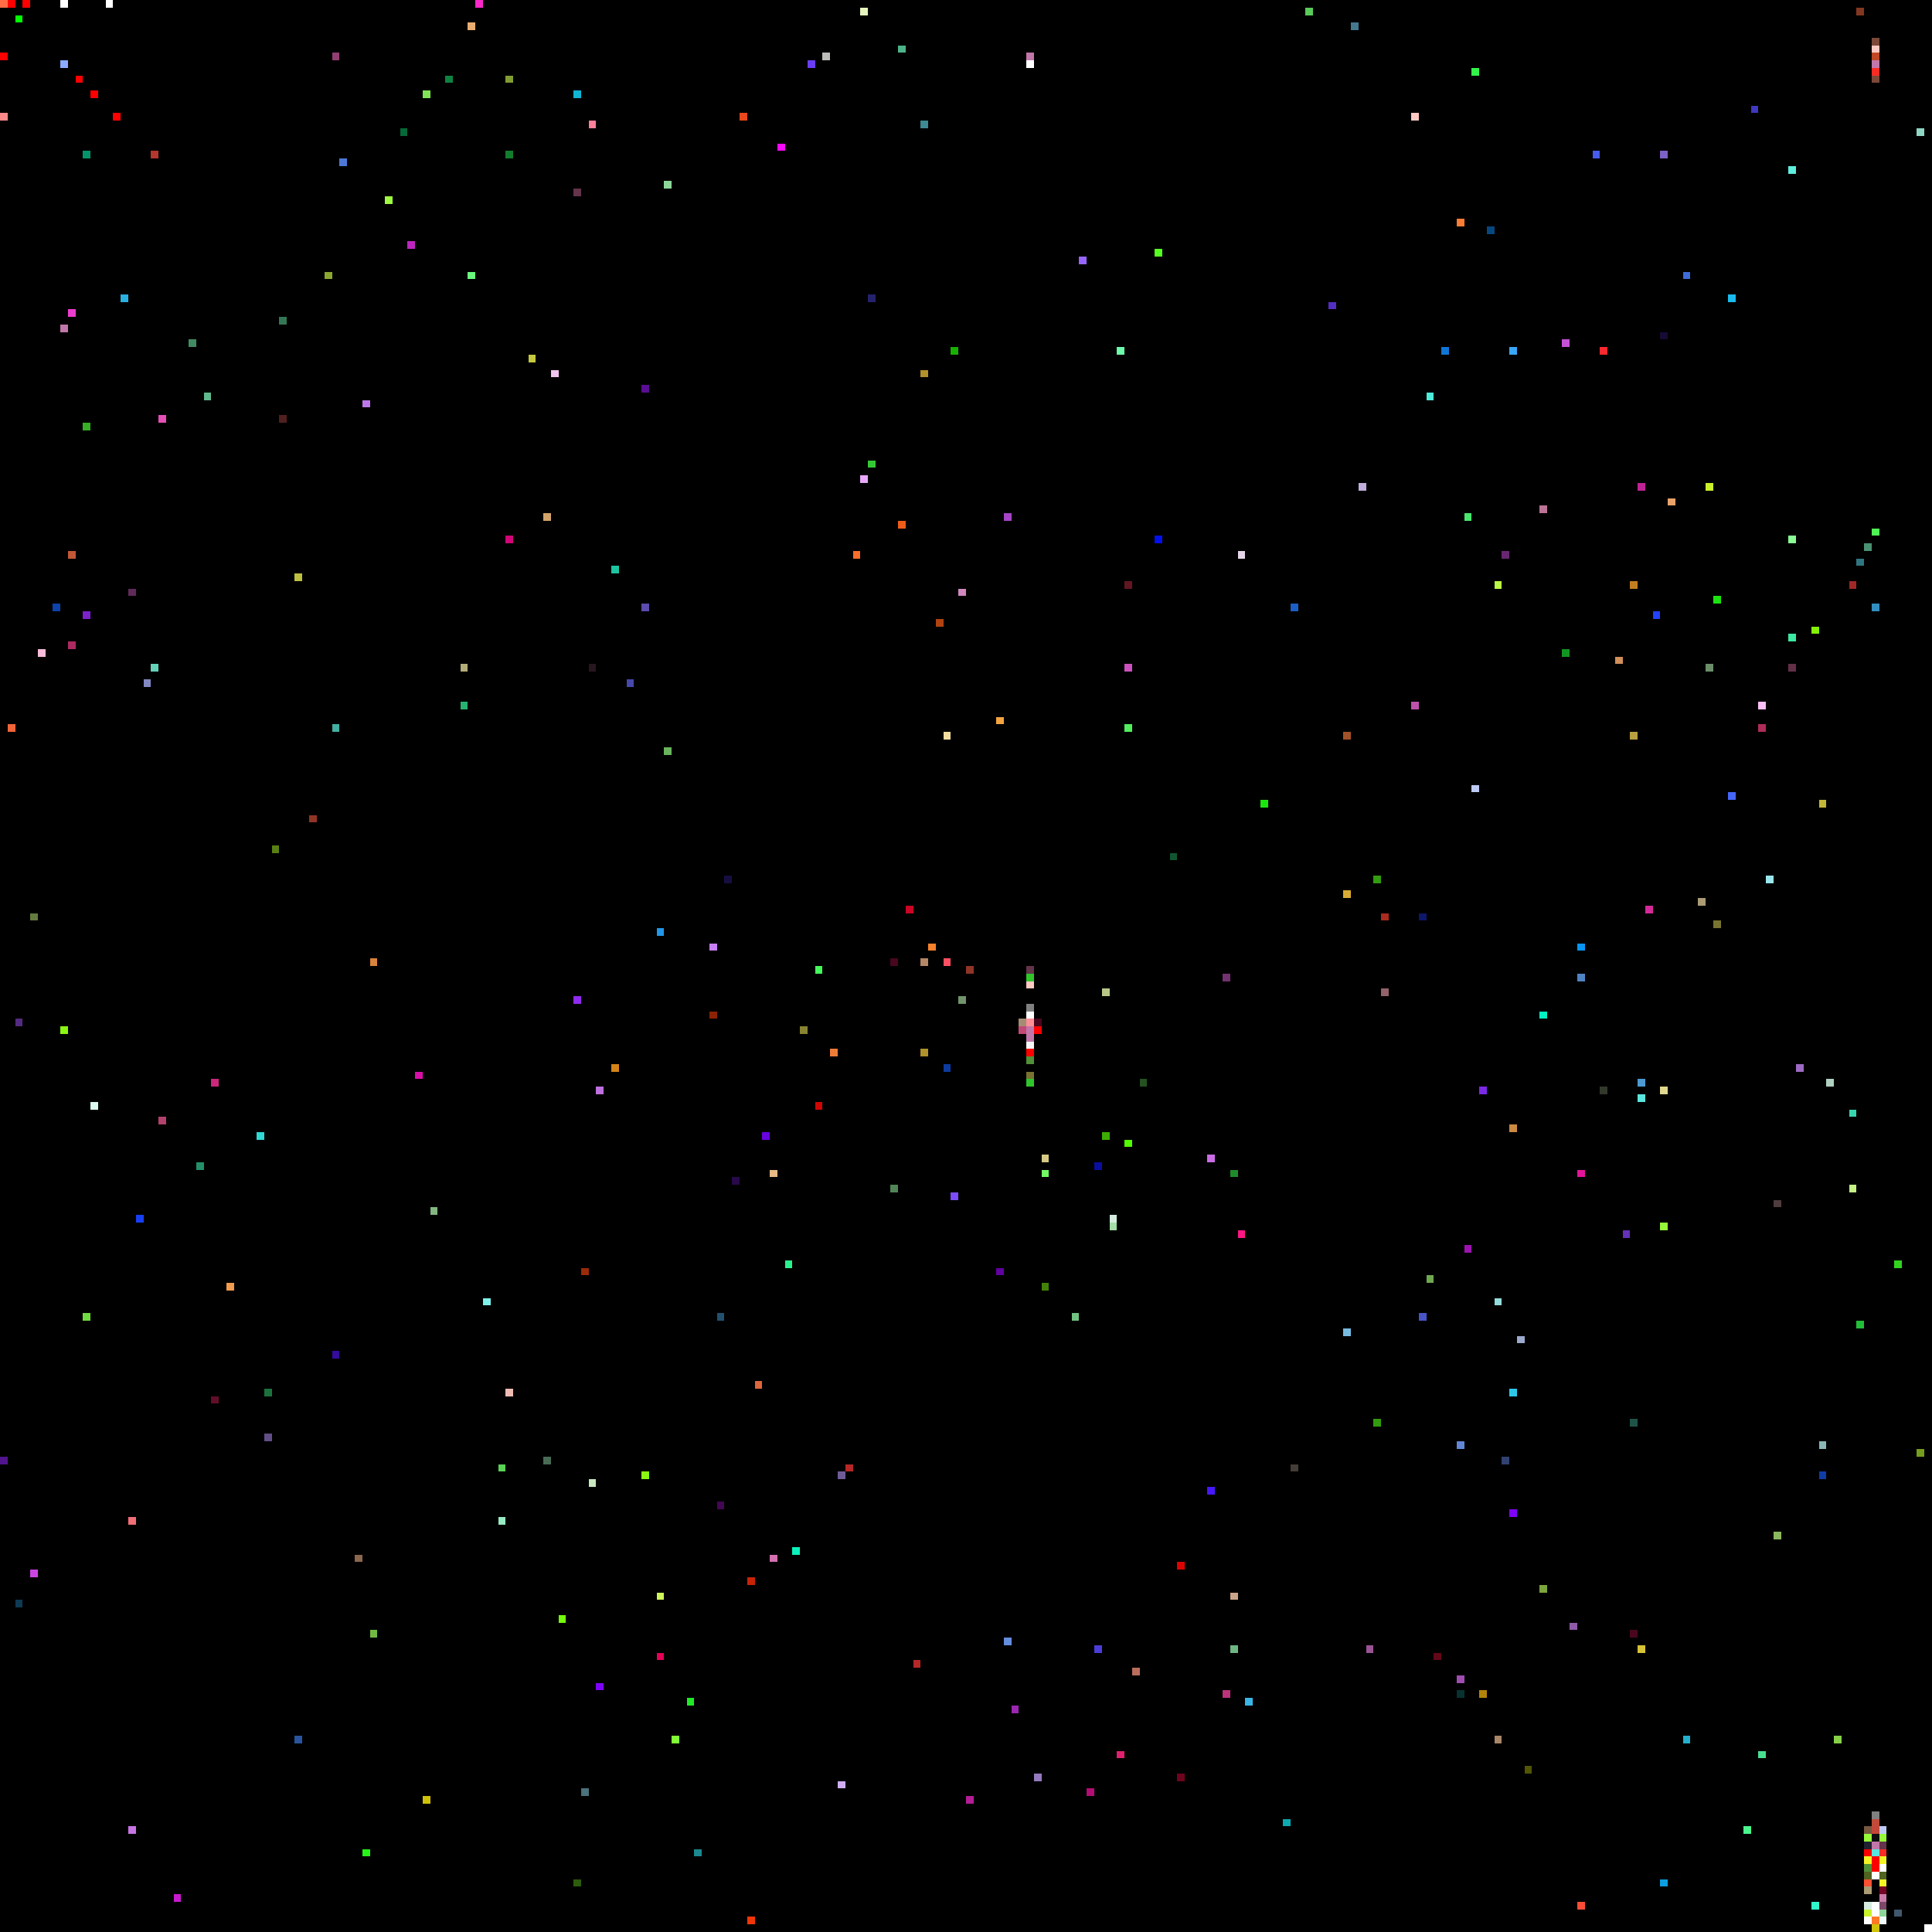
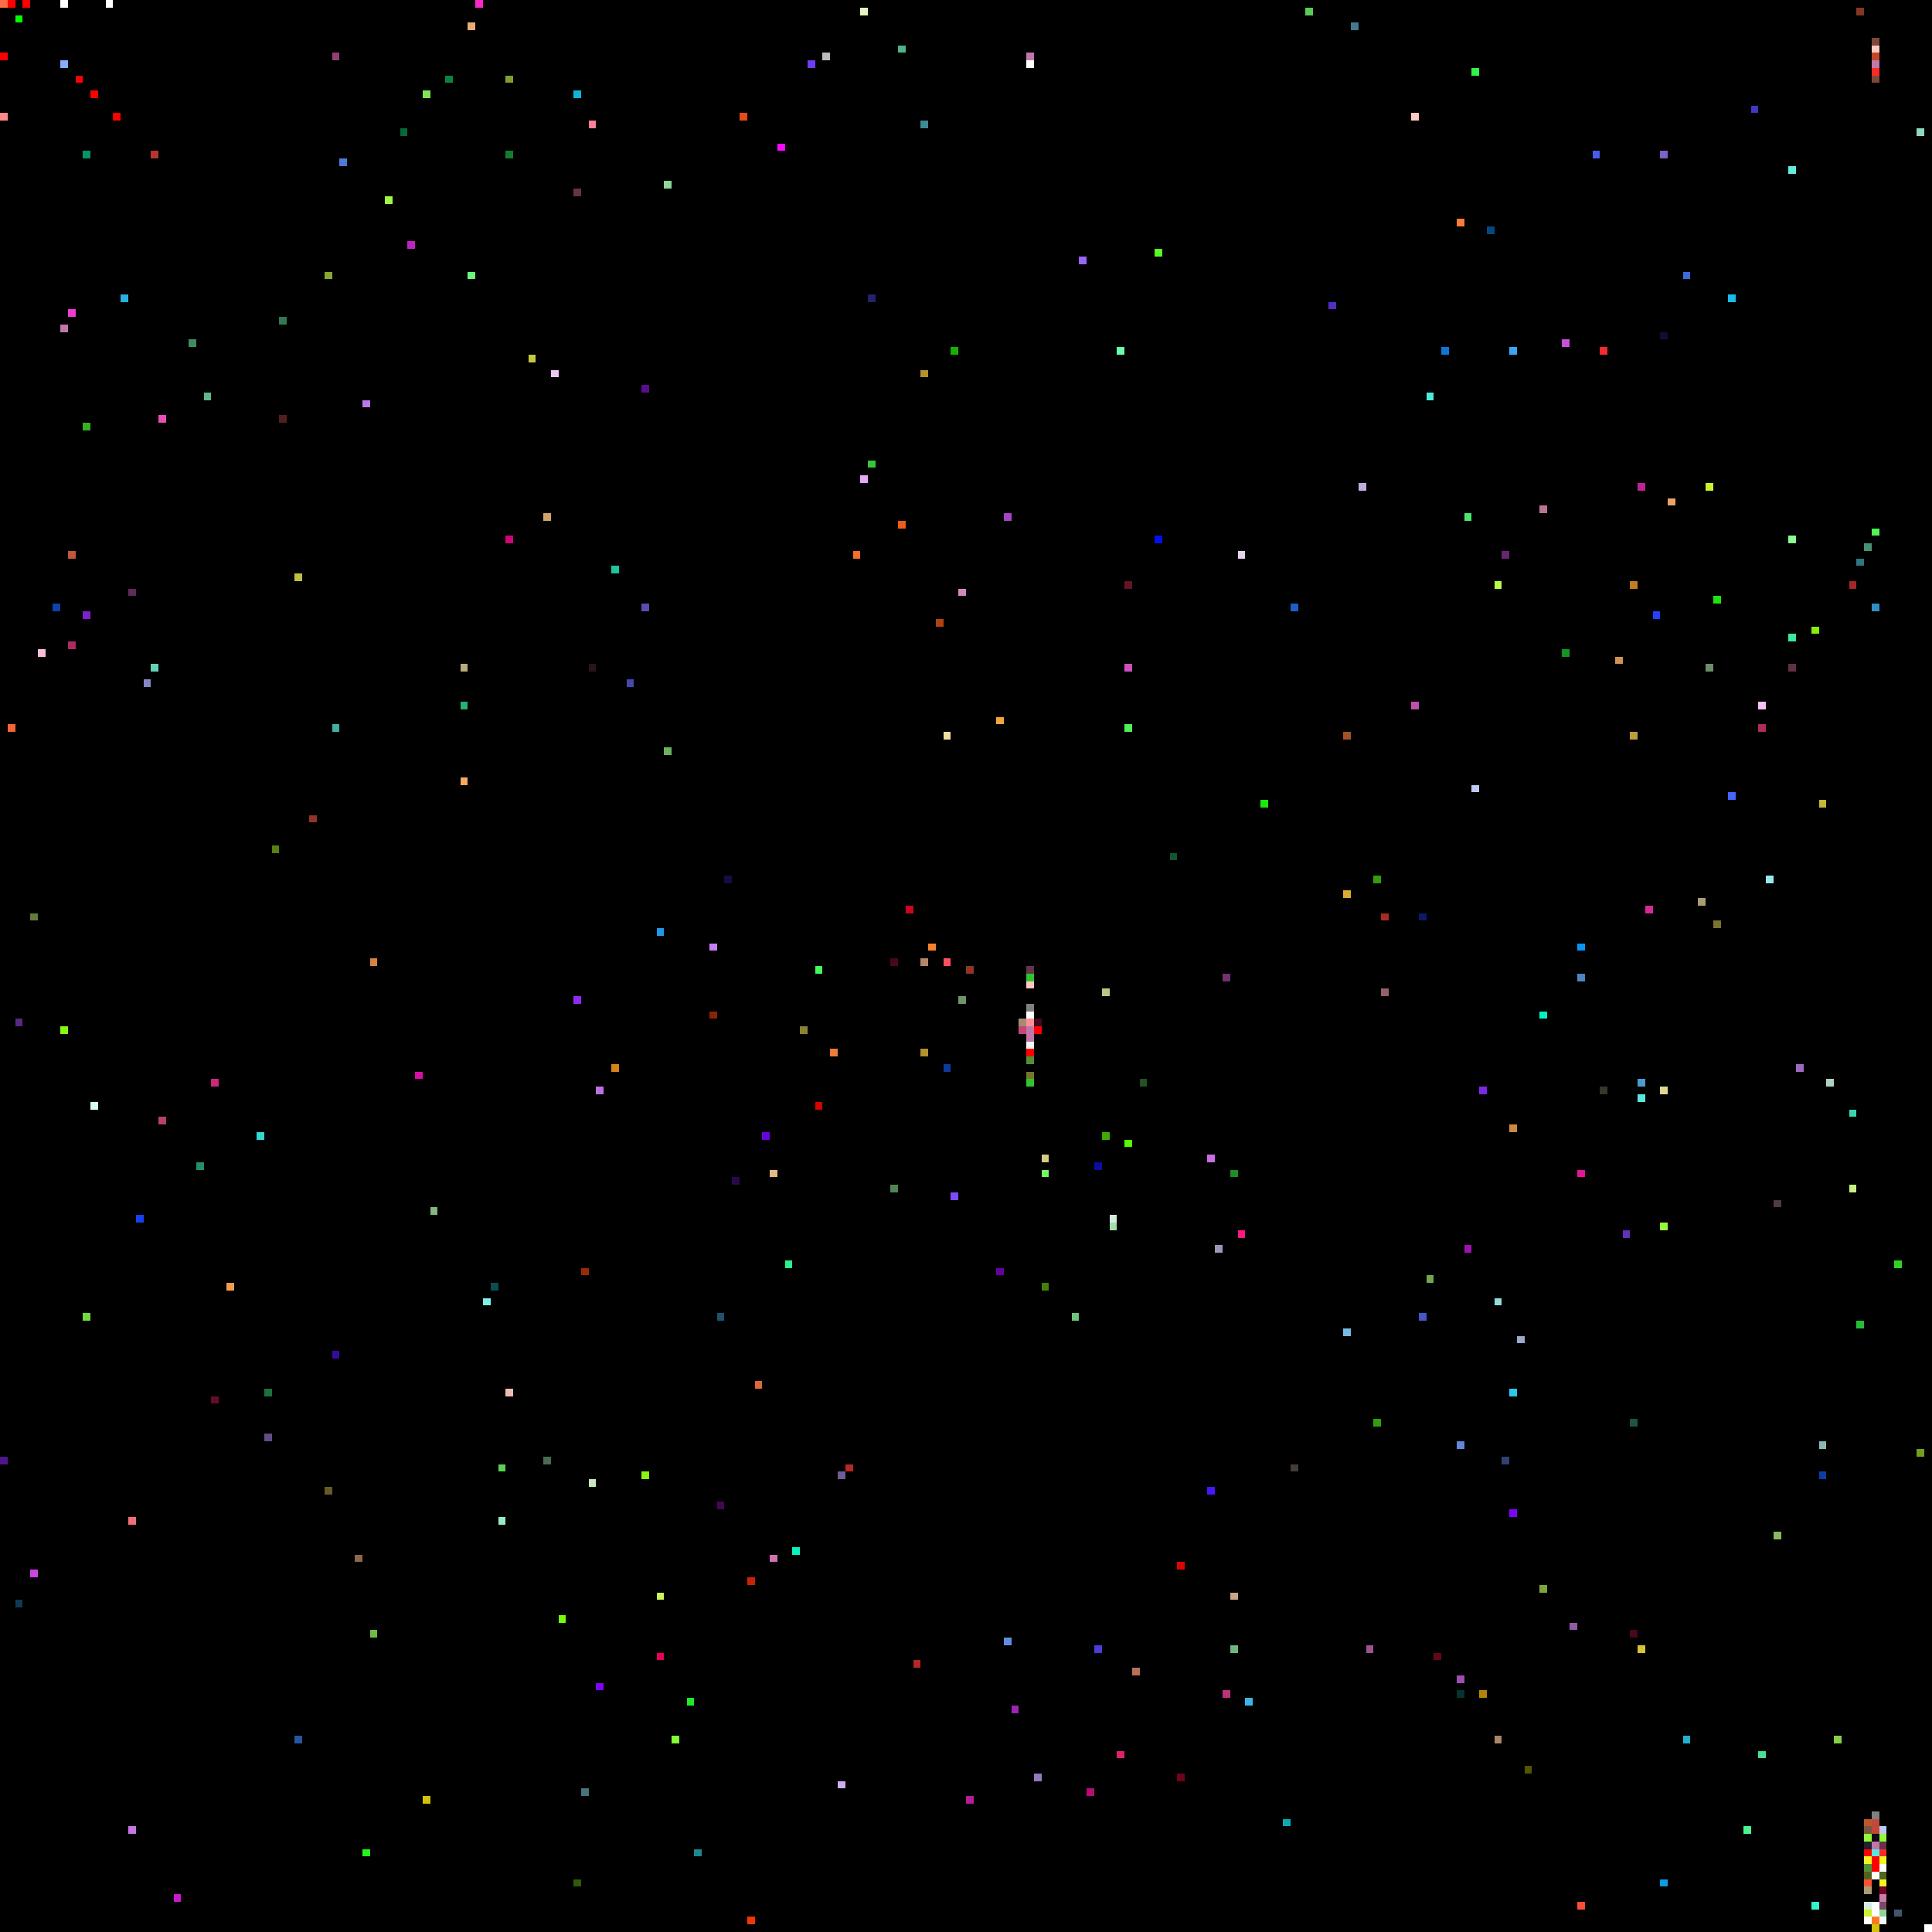
<svg xmlns="http://www.w3.org/2000/svg" viewBox="0 0 256 256" width="768" height="768" shape-rendering="crispEdges">
  <rect width="256" height="256" fill="#000000" />
  <rect x="0" y="0" width="1" height="1" fill="#ff6c45" />
  <rect x="0" y="1" width="1" height="1" fill="#000000" />
  <rect x="0" y="15" width="1" height="1" fill="#ff8989" />
  <rect x="0" y="193" width="1" height="1" fill="#50158c" />
  <rect x="0" y="7" width="1" height="1" fill="#ff0000" />
  <rect x="1" y="0" width="1" height="1" fill="#ff0000" />
  <rect x="1" y="96" width="1" height="1" fill="#f26439" />
  <rect x="10" y="10" width="1" height="1" fill="#ff0000" />
  <rect x="100" y="183" width="1" height="1" fill="#dd673c" />
  <rect x="101" y="150" width="1" height="1" fill="#6705df" />
  <rect x="102" y="155" width="1" height="1" fill="#e6b985" />
  <rect x="102" y="206" width="1" height="1" fill="#d370b0" />
  <rect x="103" y="19" width="1" height="1" fill="#fd08fe" />
  <rect x="104" y="167" width="1" height="1" fill="#2af38c" />
  <rect x="105" y="205" width="1" height="1" fill="#0af2bc" />
  <rect x="106" y="136" width="1" height="1" fill="#898432" />
  <rect x="107" y="8" width="1" height="1" fill="#693ef4" />
  <rect x="108" y="128" width="1" height="1" fill="#44fa5a" />
  <rect x="108" y="146" width="1" height="1" fill="#cf0602" />
  <rect x="109" y="7" width="1" height="1" fill="#bcbdb9" />
  <rect x="11" y="174" width="1" height="1" fill="#72da41" />
  <rect x="11" y="20" width="1" height="1" fill="#03956a" />
  <rect x="11" y="56" width="1" height="1" fill="#38ae27" />
  <rect x="11" y="81" width="1" height="1" fill="#7c22cc" />
  <rect x="110" y="139" width="1" height="1" fill="#ee7c37" />
  <rect x="111" y="195" width="1" height="1" fill="#6f5b98" />
  <rect x="111" y="236" width="1" height="1" fill="#cfadf4" />
  <rect x="112" y="194" width="1" height="1" fill="#b52827" />
  <rect x="113" y="73" width="1" height="1" fill="#f76e2a" />
  <rect x="114" y="1" width="1" height="1" fill="#e5f6bd" />
  <rect x="114" y="63" width="1" height="1" fill="#e7a8fa" />
  <rect x="115" y="39" width="1" height="1" fill="#25226d" />
  <rect x="115" y="61" width="1" height="1" fill="#35c836" />
  <rect x="118" y="127" width="1" height="1" fill="#49071f" />
  <rect x="118" y="157" width="1" height="1" fill="#518457" />
  <rect x="119" y="6" width="1" height="1" fill="#4db389" />
  <rect x="119" y="69" width="1" height="1" fill="#ec5d19" />
  <rect x="12" y="12" width="1" height="1" fill="#ff0000" />
  <rect x="12" y="146" width="1" height="1" fill="#dafaed" />
  <rect x="120" y="120" width="1" height="1" fill="#cc0425" />
  <rect x="121" y="220" width="1" height="1" fill="#b52827" />
  <rect x="122" y="127" width="1" height="1" fill="#b58766" />
  <rect x="122" y="139" width="1" height="1" fill="#b1922b" />
  <rect x="122" y="16" width="1" height="1" fill="#3d8994" />
  <rect x="122" y="49" width="1" height="1" fill="#b1922b" />
  <rect x="123" y="125" width="1" height="1" fill="#f8822b" />
  <rect x="124" y="82" width="1" height="1" fill="#b04311" />
  <rect x="125" y="127" width="1" height="1" fill="#fd4f61" />
  <rect x="125" y="141" width="1" height="1" fill="#0d3b9d" />
  <rect x="125" y="97" width="1" height="1" fill="#f2de9f" />
  <rect x="126" y="158" width="1" height="1" fill="#7c4cfc" />
  <rect x="126" y="46" width="1" height="1" fill="#18b002" />
  <rect x="127" y="132" width="1" height="1" fill="#71936c" />
  <rect x="127" y="78" width="1" height="1" fill="#d088be" />
  <rect x="128" y="128" width="1" height="1" fill="#903525" />
  <rect x="128" y="238" width="1" height="1" fill="#b31d96" />
  <rect x="132" y="168" width="1" height="1" fill="#6102a1" />
  <rect x="132" y="95" width="1" height="1" fill="#f3a441" />
  <rect x="133" y="217" width="1" height="1" fill="#658dde" />
  <rect x="133" y="68" width="1" height="1" fill="#a644c6" />
  <rect x="134" y="226" width="1" height="1" fill="#9a26b1" />
  <rect x="135" y="135" width="1" height="1" fill="#a48c74" />
  <rect x="135" y="136" width="1" height="1" fill="#c44875" />
  <rect x="136" y="128" width="1" height="1" fill="#64344b" />
  <rect x="136" y="129" width="1" height="1" fill="#2fc52b" />
  <rect x="136" y="130" width="1" height="1" fill="#ffc9c3" />
  <rect x="136" y="131" width="1" height="1" fill="#000000" />
  <rect x="136" y="132" width="1" height="1" fill="#000000" />
  <rect x="136" y="133" width="1" height="1" fill="#808080" />
  <rect x="136" y="134" width="1" height="1" fill="#ffffff" />
  <rect x="136" y="135" width="1" height="1" fill="#ff8e96" />
  <rect x="136" y="136" width="1" height="1" fill="#c177aa" />
  <rect x="136" y="137" width="1" height="1" fill="#c177aa" />
  <rect x="136" y="138" width="1" height="1" fill="#f8f8f8" />
  <rect x="136" y="139" width="1" height="1" fill="#ff0000" />
  <rect x="136" y="140" width="1" height="1" fill="#509038" />
  <rect x="136" y="141" width="1" height="1" fill="#000000" />
  <rect x="136" y="142" width="1" height="1" fill="#787430" />
  <rect x="136" y="143" width="1" height="1" fill="#2fc52b" />
  <rect x="136" y="7" width="1" height="1" fill="#c177aa" />
  <rect x="136" y="8" width="1" height="1" fill="#ffffff" />
  <rect x="137" y="135" width="1" height="1" fill="#49071f" />
  <rect x="137" y="136" width="1" height="1" fill="#ff0000" />
  <rect x="137" y="235" width="1" height="1" fill="#9579be" />
  <rect x="138" y="153" width="1" height="1" fill="#d6ca84" />
  <rect x="138" y="155" width="1" height="1" fill="#73fb64" />
  <rect x="138" y="170" width="1" height="1" fill="#428208" />
  <rect x="14" y="0" width="1" height="1" fill="#ffffff" />
  <rect x="142" y="174" width="1" height="1" fill="#70c280" />
  <rect x="143" y="34" width="1" height="1" fill="#9765fd" />
  <rect x="144" y="237" width="1" height="1" fill="#b50c76" />
  <rect x="145" y="154" width="1" height="1" fill="#090e9f" />
  <rect x="145" y="218" width="1" height="1" fill="#4a3dd9" />
  <rect x="146" y="131" width="1" height="1" fill="#b7c886" />
  <rect x="146" y="150" width="1" height="1" fill="#3eab05" />
  <rect x="147" y="161" width="1" height="1" fill="#d4ecdf" />
  <rect x="147" y="162" width="1" height="1" fill="#a4dda7" />
  <rect x="148" y="232" width="1" height="1" fill="#e1206d" />
  <rect x="148" y="46" width="1" height="1" fill="#6dfaab" />
  <rect x="149" y="151" width="1" height="1" fill="#52fc01" />
  <rect x="149" y="77" width="1" height="1" fill="#611622" />
  <rect x="149" y="88" width="1" height="1" fill="#cc51be" />
  <rect x="149" y="96" width="1" height="1" fill="#51ed5c" />
  <rect x="15" y="15" width="1" height="1" fill="#ff0000" />
  <rect x="150" y="221" width="1" height="1" fill="#bb6d5c" />
  <rect x="151" y="143" width="1" height="1" fill="#245220" />
  <rect x="153" y="33" width="1" height="1" fill="#56fe21" />
  <rect x="153" y="71" width="1" height="1" fill="#0210eb" />
  <rect x="155" y="113" width="1" height="1" fill="#115531" />
  <rect x="156" y="207" width="1" height="1" fill="#dd0300" />
  <rect x="156" y="235" width="1" height="1" fill="#6f031e" />
  <rect x="16" y="16" width="1" height="1" fill="#000000" />
  <rect x="16" y="39" width="1" height="1" fill="#2aafe1" />
  <rect x="160" y="153" width="1" height="1" fill="#ca6de5" />
  <rect x="160" y="197" width="1" height="1" fill="#4717fb" />
+   <rect x="161" y="165" width="1" height="1" fill="#9b97bc" />
  <rect x="162" y="129" width="1" height="1" fill="#71326f" />
  <rect x="162" y="224" width="1" height="1" fill="#bb337b" />
  <rect x="163" y="155" width="1" height="1" fill="#1f8c2a" />
  <rect x="163" y="211" width="1" height="1" fill="#cba589" />
  <rect x="163" y="218" width="1" height="1" fill="#6fb682" />
  <rect x="164" y="163" width="1" height="1" fill="#fc1782" />
  <rect x="164" y="73" width="1" height="1" fill="#e6d5ea" />
  <rect x="165" y="225" width="1" height="1" fill="#3ab5e8" />
  <rect x="167" y="106" width="1" height="1" fill="#1ae80c" />
  <rect x="17" y="201" width="1" height="1" fill="#f16e76" />
  <rect x="17" y="242" width="1" height="1" fill="#c774e5" />
  <rect x="17" y="78" width="1" height="1" fill="#602a59" />
  <rect x="170" y="241" width="1" height="1" fill="#0caab0" />
  <rect x="171" y="194" width="1" height="1" fill="#443d37" />
  <rect x="171" y="80" width="1" height="1" fill="#1a5fc7" />
  <rect x="173" y="1" width="1" height="1" fill="#59cb58" />
  <rect x="176" y="40" width="1" height="1" fill="#522fc2" />
  <rect x="178" y="118" width="1" height="1" fill="#d9ac33" />
  <rect x="178" y="176" width="1" height="1" fill="#77bce0" />
  <rect x="178" y="97" width="1" height="1" fill="#a25227" />
  <rect x="179" y="3" width="1" height="1" fill="#44788f" />
  <rect x="18" y="161" width="1" height="1" fill="#1740f2" />
  <rect x="180" y="64" width="1" height="1" fill="#c0aedf" />
  <rect x="181" y="218" width="1" height="1" fill="#9a5494" />
  <rect x="182" y="116" width="1" height="1" fill="#329d0e" />
  <rect x="182" y="188" width="1" height="1" fill="#329d0e" />
  <rect x="183" y="121" width="1" height="1" fill="#a92c1e" />
  <rect x="183" y="131" width="1" height="1" fill="#93626a" />
  <rect x="187" y="15" width="1" height="1" fill="#ffc9c3" />
  <rect x="187" y="93" width="1" height="1" fill="#bf51ad" />
  <rect x="188" y="121" width="1" height="1" fill="#0c1869" />
  <rect x="188" y="174" width="1" height="1" fill="#4855c7" />
  <rect x="189" y="169" width="1" height="1" fill="#6fa851" />
  <rect x="189" y="52" width="1" height="1" fill="#4cecd9" />
  <rect x="19" y="90" width="1" height="1" fill="#8389c2" />
  <rect x="190" y="219" width="1" height="1" fill="#630819" />
  <rect x="191" y="46" width="1" height="1" fill="#1076d6" />
  <rect x="193" y="191" width="1" height="1" fill="#6187d6" />
  <rect x="193" y="222" width="1" height="1" fill="#a04db1" />
  <rect x="193" y="224" width="1" height="1" fill="#073230" />
  <rect x="193" y="29" width="1" height="1" fill="#fd7c35" />
  <rect x="194" y="165" width="1" height="1" fill="#9e12b0" />
  <rect x="194" y="68" width="1" height="1" fill="#48e66e" />
  <rect x="195" y="104" width="1" height="1" fill="#bccaf5" />
  <rect x="195" y="9" width="1" height="1" fill="#32f349" />
  <rect x="196" y="144" width="1" height="1" fill="#7d28e7" />
  <rect x="196" y="224" width="1" height="1" fill="#b3840a" />
  <rect x="197" y="30" width="1" height="1" fill="#07477f" />
  <rect x="198" y="172" width="1" height="1" fill="#92dcdc" />
  <rect x="198" y="230" width="1" height="1" fill="#a88667" />
  <rect x="198" y="77" width="1" height="1" fill="#bafa46" />
  <rect x="199" y="193" width="1" height="1" fill="#324171" />
  <rect x="199" y="73" width="1" height="1" fill="#682671" />
  <rect x="2" y="135" width="1" height="1" fill="#532b82" />
  <rect x="2" y="2" width="1" height="1" fill="#00ff00" />
  <rect x="2" y="212" width="1" height="1" fill="#0e3a54" />
  <rect x="20" y="20" width="1" height="1" fill="#b4362d" />
  <rect x="20" y="88" width="1" height="1" fill="#63d2b9" />
  <rect x="200" y="149" width="1" height="1" fill="#cc8942" />
  <rect x="200" y="184" width="1" height="1" fill="#2cc8ec" />
  <rect x="200" y="200" width="1" height="1" fill="#7e04f9" />
  <rect x="200" y="46" width="1" height="1" fill="#39a6f6" />
  <rect x="201" y="177" width="1" height="1" fill="#9ba9cd" />
  <rect x="202" y="234" width="1" height="1" fill="#525503" />
  <rect x="204" y="134" width="1" height="1" fill="#00f3c2" />
  <rect x="204" y="210" width="1" height="1" fill="#7da53d" />
  <rect x="204" y="67" width="1" height="1" fill="#bb7394" />
  <rect x="207" y="45" width="1" height="1" fill="#c551d7" />
  <rect x="207" y="86" width="1" height="1" fill="#129622" />
  <rect x="208" y="215" width="1" height="1" fill="#8f5ba8" />
  <rect x="209" y="125" width="1" height="1" fill="#0995f4" />
  <rect x="209" y="129" width="1" height="1" fill="#4f83c3" />
  <rect x="209" y="155" width="1" height="1" fill="#e3149a" />
  <rect x="209" y="252" width="1" height="1" fill="#fa4d35" />
  <rect x="21" y="148" width="1" height="1" fill="#b2416c" />
  <rect x="21" y="55" width="1" height="1" fill="#e64fb5" />
  <rect x="211" y="20" width="1" height="1" fill="#465cee" />
  <rect x="212" y="144" width="1" height="1" fill="#32392b" />
  <rect x="212" y="46" width="1" height="1" fill="#fa292f" />
  <rect x="214" y="87" width="1" height="1" fill="#d18f59" />
  <rect x="215" y="163" width="1" height="1" fill="#6431b9" />
  <rect x="216" y="188" width="1" height="1" fill="#1f5348" />
  <rect x="216" y="216" width="1" height="1" fill="#49071f" />
  <rect x="216" y="77" width="1" height="1" fill="#c37d21" />
  <rect x="216" y="97" width="1" height="1" fill="#b99f40" />
  <rect x="217" y="143" width="1" height="1" fill="#4d9ad2" />
  <rect x="217" y="145" width="1" height="1" fill="#5ae5dd" />
  <rect x="217" y="218" width="1" height="1" fill="#d7c337" />
  <rect x="217" y="64" width="1" height="1" fill="#be2394" />
  <rect x="218" y="120" width="1" height="1" fill="#d52999" />
  <rect x="219" y="81" width="1" height="1" fill="#2242fe" />
  <rect x="220" y="144" width="1" height="1" fill="#dfd88d" />
  <rect x="220" y="162" width="1" height="1" fill="#96f838" />
  <rect x="220" y="20" width="1" height="1" fill="#7c61c6" />
  <rect x="220" y="249" width="1" height="1" fill="#0c9edf" />
  <rect x="220" y="44" width="1" height="1" fill="#150b35" />
  <rect x="221" y="66" width="1" height="1" fill="#eaa269" />
  <rect x="223" y="230" width="1" height="1" fill="#23b0ce" />
  <rect x="223" y="36" width="1" height="1" fill="#3e6bda" />
  <rect x="225" y="119" width="1" height="1" fill="#ab9c75" />
  <rect x="226" y="64" width="1" height="1" fill="#c9f22b" />
  <rect x="226" y="88" width="1" height="1" fill="#6b8e69" />
  <rect x="227" y="122" width="1" height="1" fill="#787430" />
  <rect x="227" y="79" width="1" height="1" fill="#1ce30f" />
  <rect x="229" y="105" width="1" height="1" fill="#4666fa" />
  <rect x="229" y="39" width="1" height="1" fill="#1abaed" />
  <rect x="23" y="251" width="1" height="1" fill="#c71acc" />
  <rect x="231" y="242" width="1" height="1" fill="#4af58e" />
  <rect x="232" y="14" width="1" height="1" fill="#3f38c1" />
  <rect x="233" y="232" width="1" height="1" fill="#4ade91" />
  <rect x="233" y="93" width="1" height="1" fill="#fabff6" />
  <rect x="233" y="96" width="1" height="1" fill="#af2c57" />
  <rect x="234" y="116" width="1" height="1" fill="#99e6ec" />
  <rect x="235" y="159" width="1" height="1" fill="#503c3e" />
  <rect x="235" y="203" width="1" height="1" fill="#8ab85e" />
  <rect x="237" y="22" width="1" height="1" fill="#5feddd" />
  <rect x="237" y="71" width="1" height="1" fill="#8afb94" />
  <rect x="237" y="84" width="1" height="1" fill="#3de8a2" />
  <rect x="237" y="88" width="1" height="1" fill="#632f48" />
  <rect x="238" y="141" width="1" height="1" fill="#9d6ac3" />
  <rect x="240" y="252" width="1" height="1" fill="#2ff7cb" />
  <rect x="240" y="83" width="1" height="1" fill="#85f108" />
  <rect x="241" y="106" width="1" height="1" fill="#c3b738" />
  <rect x="241" y="191" width="1" height="1" fill="#89b8b5" />
  <rect x="241" y="195" width="1" height="1" fill="#0f3da8" />
  <rect x="242" y="143" width="1" height="1" fill="#b0d1c0" />
  <rect x="243" y="230" width="1" height="1" fill="#86d048" />
  <rect x="245" y="147" width="1" height="1" fill="#37d6ae" />
  <rect x="245" y="157" width="1" height="1" fill="#c5f185" />
  <rect x="245" y="77" width="1" height="1" fill="#a12827" />
  <rect x="246" y="1" width="1" height="1" fill="#833721" />
  <rect x="246" y="175" width="1" height="1" fill="#23be38" />
  <rect x="246" y="74" width="1" height="1" fill="#2f7682" />
+   <rect x="247" y="241" width="1" height="1" fill="#c0542d" />
  <rect x="247" y="242" width="1" height="1" fill="#785840" />
  <rect x="247" y="243" width="1" height="1" fill="#96f838" />
  <rect x="247" y="244" width="1" height="1" fill="#202131" />
  <rect x="247" y="245" width="1" height="1" fill="#ff0000" />
  <rect x="247" y="246" width="1" height="1" fill="#f3f425" />
  <rect x="247" y="247" width="1" height="1" fill="#509038" />
  <rect x="247" y="248" width="1" height="1" fill="#516320" />
  <rect x="247" y="249" width="1" height="1" fill="#ff5032" />
  <rect x="247" y="250" width="1" height="1" fill="#ab9c75" />
  <rect x="247" y="251" width="1" height="1" fill="#000000" />
  <rect x="247" y="252" width="1" height="1" fill="#d4ecdf" />
  <rect x="247" y="253" width="1" height="1" fill="#c9f22b" />
  <rect x="247" y="254" width="1" height="1" fill="#ffffff" />
  <rect x="247" y="72" width="1" height="1" fill="#499172" />
  <rect x="248" y="10" width="1" height="1" fill="#7c4939" />
  <rect x="248" y="240" width="1" height="1" fill="#808080" />
  <rect x="248" y="241" width="1" height="1" fill="#c04b39" />
  <rect x="248" y="242" width="1" height="1" fill="#c44839" />
  <rect x="248" y="243" width="1" height="1" fill="#0f0f0f" />
  <rect x="248" y="244" width="1" height="1" fill="#c177aa" />
  <rect x="248" y="245" width="1" height="1" fill="#5ae5dd" />
  <rect x="248" y="246" width="1" height="1" fill="#ff0000" />
  <rect x="248" y="247" width="1" height="1" fill="#ff0000" />
  <rect x="248" y="248" width="1" height="1" fill="#ffffff" />
  <rect x="248" y="249" width="1" height="1" fill="#000000" />
  <rect x="248" y="250" width="1" height="1" fill="#000000" />
  <rect x="248" y="251" width="1" height="1" fill="#000000" />
  <rect x="248" y="252" width="1" height="1" fill="#ffffff" />
  <rect x="248" y="253" width="1" height="1" fill="#ffffff" />
  <rect x="248" y="254" width="1" height="1" fill="#ff7825" />
  <rect x="248" y="255" width="1" height="1" fill="#d0c109" />
  <rect x="248" y="5" width="1" height="1" fill="#7c4939" />
  <rect x="248" y="6" width="1" height="1" fill="#ffc9c3" />
  <rect x="248" y="7" width="1" height="1" fill="#c04825" />
  <rect x="248" y="70" width="1" height="1" fill="#50f454" />
  <rect x="248" y="8" width="1" height="1" fill="#c177aa" />
  <rect x="248" y="80" width="1" height="1" fill="#328ec0" />
  <rect x="248" y="9" width="1" height="1" fill="#f82c25" />
  <rect x="249" y="242" width="1" height="1" fill="#bccaf5" />
  <rect x="249" y="243" width="1" height="1" fill="#96f838" />
  <rect x="249" y="244" width="1" height="1" fill="#64344b" />
  <rect x="249" y="245" width="1" height="1" fill="#f82c25" />
  <rect x="249" y="246" width="1" height="1" fill="#f3f425" />
  <rect x="249" y="247" width="1" height="1" fill="#ffffff" />
  <rect x="249" y="248" width="1" height="1" fill="#516320" />
  <rect x="249" y="249" width="1" height="1" fill="#f3f425" />
  <rect x="249" y="250" width="1" height="1" fill="#780425" />
  <rect x="249" y="251" width="1" height="1" fill="#cc7cab" />
  <rect x="249" y="252" width="1" height="1" fill="#7c4869" />
  <rect x="249" y="253" width="1" height="1" fill="#8dd699" />
  <rect x="249" y="254" width="1" height="1" fill="#f0fafa" />
  <rect x="25" y="45" width="1" height="1" fill="#418b62" />
  <rect x="251" y="167" width="1" height="1" fill="#32d31f" />
  <rect x="251" y="253" width="1" height="1" fill="#41576d" />
  <rect x="254" y="17" width="1" height="1" fill="#8fd7c5" />
  <rect x="254" y="192" width="1" height="1" fill="#759d1d" />
  <rect x="255" y="255" width="1" height="1" fill="#ffffff" />
  <rect x="26" y="154" width="1" height="1" fill="#239069" />
  <rect x="27" y="52" width="1" height="1" fill="#5fb98c" />
  <rect x="28" y="143" width="1" height="1" fill="#cb277b" />
  <rect x="28" y="185" width="1" height="1" fill="#620e28" />
  <rect x="3" y="0" width="1" height="1" fill="#ff0000" />
  <rect x="3" y="3" width="1" height="1" fill="#000000" />
  <rect x="30" y="170" width="1" height="1" fill="#f29c4e" />
  <rect x="34" y="150" width="1" height="1" fill="#31d7d3" />
  <rect x="35" y="184" width="1" height="1" fill="#1c723d" />
  <rect x="35" y="190" width="1" height="1" fill="#614e86" />
  <rect x="36" y="112" width="1" height="1" fill="#597f14" />
  <rect x="37" y="42" width="1" height="1" fill="#347754" />
  <rect x="37" y="55" width="1" height="1" fill="#50201f" />
  <rect x="39" y="230" width="1" height="1" fill="#28559e" />
  <rect x="39" y="76" width="1" height="1" fill="#bec040" />
  <rect x="4" y="121" width="1" height="1" fill="#637b3e" />
  <rect x="4" y="208" width="1" height="1" fill="#cb46e1" />
  <rect x="41" y="108" width="1" height="1" fill="#903525" />
+   <rect x="43" y="197" width="1" height="1" fill="#665b26" />
  <rect x="43" y="36" width="1" height="1" fill="#8ba730" />
  <rect x="44" y="179" width="1" height="1" fill="#340c9c" />
  <rect x="44" y="7" width="1" height="1" fill="#933f72" />
  <rect x="44" y="96" width="1" height="1" fill="#44afa3" />
  <rect x="45" y="21" width="1" height="1" fill="#4d78d7" />
  <rect x="47" y="206" width="1" height="1" fill="#8b674e" />
  <rect x="48" y="245" width="1" height="1" fill="#26f419" />
  <rect x="48" y="53" width="1" height="1" fill="#bc78ea" />
  <rect x="49" y="127" width="1" height="1" fill="#d7833d" />
  <rect x="49" y="216" width="1" height="1" fill="#71bb43" />
  <rect x="5" y="86" width="1" height="1" fill="#f9bdd9" />
  <rect x="51" y="26" width="1" height="1" fill="#9ff940" />
  <rect x="53" y="17" width="1" height="1" fill="#066938" />
  <rect x="54" y="32" width="1" height="1" fill="#bd26be" />
  <rect x="55" y="142" width="1" height="1" fill="#d80ea8" />
  <rect x="56" y="12" width="1" height="1" fill="#80e456" />
  <rect x="56" y="238" width="1" height="1" fill="#d0c109" />
  <rect x="57" y="160" width="1" height="1" fill="#83b681" />
  <rect x="59" y="10" width="1" height="1" fill="#0e8341" />
+   <rect x="61" y="103" width="1" height="1" fill="#f4a860" />
  <rect x="61" y="88" width="1" height="1" fill="#b4ad7a" />
  <rect x="61" y="93" width="1" height="1" fill="#27b270" />
  <rect x="62" y="3" width="1" height="1" fill="#eaad71" />
  <rect x="62" y="36" width="1" height="1" fill="#69f87e" />
  <rect x="63" y="0" width="1" height="1" fill="#fa27c9" />
  <rect x="64" y="172" width="1" height="1" fill="#7ff1eb" />
+   <rect x="65" y="170" width="1" height="1" fill="#0c4e4f" />
  <rect x="66" y="194" width="1" height="1" fill="#5ad256" />
  <rect x="66" y="201" width="1" height="1" fill="#98eac2" />
  <rect x="67" y="10" width="1" height="1" fill="#819d32" />
  <rect x="67" y="184" width="1" height="1" fill="#eebcb3" />
  <rect x="67" y="20" width="1" height="1" fill="#137d2e" />
  <rect x="67" y="71" width="1" height="1" fill="#d10577" />
  <rect x="7" y="80" width="1" height="1" fill="#0c43ac" />
  <rect x="70" y="47" width="1" height="1" fill="#c4c940" />
  <rect x="72" y="193" width="1" height="1" fill="#486b56" />
  <rect x="72" y="68" width="1" height="1" fill="#d3a46a" />
  <rect x="73" y="49" width="1" height="1" fill="#f0c5ee" />
  <rect x="74" y="214" width="1" height="1" fill="#74fe0b" />
  <rect x="76" y="12" width="1" height="1" fill="#0fb5d3" />
  <rect x="76" y="132" width="1" height="1" fill="#8f2bf1" />
  <rect x="76" y="249" width="1" height="1" fill="#2d5c0c" />
  <rect x="76" y="25" width="1" height="1" fill="#64344b" />
  <rect x="77" y="168" width="1" height="1" fill="#9b2a08" />
  <rect x="77" y="237" width="1" height="1" fill="#4a737b" />
  <rect x="78" y="16" width="1" height="1" fill="#fe809a" />
  <rect x="78" y="196" width="1" height="1" fill="#c9e8c0" />
  <rect x="78" y="88" width="1" height="1" fill="#28161f" />
  <rect x="79" y="144" width="1" height="1" fill="#bd70de" />
  <rect x="79" y="223" width="1" height="1" fill="#7e04f9" />
  <rect x="8" y="0" width="1" height="1" fill="#ffffff" />
  <rect x="8" y="136" width="1" height="1" fill="#8bf513" />
  <rect x="8" y="43" width="1" height="1" fill="#c177aa" />
  <rect x="8" y="8" width="1" height="1" fill="#8baaff" />
  <rect x="81" y="141" width="1" height="1" fill="#d58418" />
  <rect x="81" y="75" width="1" height="1" fill="#1dc4a0" />
  <rect x="83" y="90" width="1" height="1" fill="#4648ac" />
  <rect x="85" y="195" width="1" height="1" fill="#8bf513" />
  <rect x="85" y="51" width="1" height="1" fill="#590d91" />
  <rect x="85" y="80" width="1" height="1" fill="#5d4cad" />
  <rect x="87" y="123" width="1" height="1" fill="#2197e9" />
  <rect x="87" y="211" width="1" height="1" fill="#cef658" />
  <rect x="87" y="219" width="1" height="1" fill="#e70157" />
  <rect x="88" y="24" width="1" height="1" fill="#8dd699" />
  <rect x="88" y="99" width="1" height="1" fill="#69b35d" />
  <rect x="89" y="230" width="1" height="1" fill="#82fd35" />
  <rect x="9" y="41" width="1" height="1" fill="#ec3dcf" />
  <rect x="9" y="73" width="1" height="1" fill="#c25837" />
  <rect x="9" y="85" width="1" height="1" fill="#ab2b61" />
  <rect x="91" y="225" width="1" height="1" fill="#1fea26" />
  <rect x="92" y="245" width="1" height="1" fill="#1c888f" />
  <rect x="94" y="125" width="1" height="1" fill="#c77ff9" />
  <rect x="94" y="134" width="1" height="1" fill="#8c2204" />
  <rect x="95" y="174" width="1" height="1" fill="#22516f" />
  <rect x="95" y="199" width="1" height="1" fill="#440753" />
  <rect x="96" y="116" width="1" height="1" fill="#170d40" />
  <rect x="97" y="156" width="1" height="1" fill="#28094a" />
  <rect x="98" y="15" width="1" height="1" fill="#e8481b" />
  <rect x="99" y="209" width="1" height="1" fill="#c82307" />
  <rect x="99" y="254" width="1" height="1" fill="#ef3509" />
</svg>
